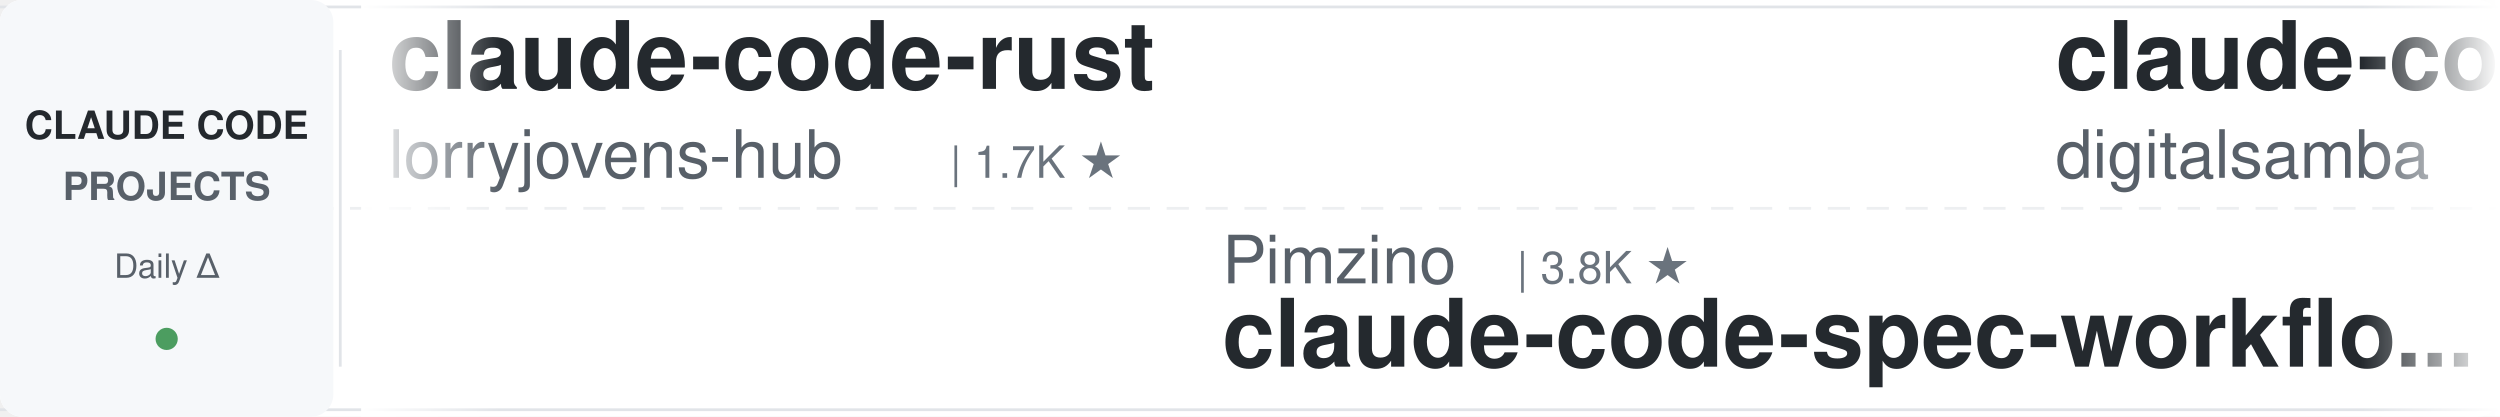
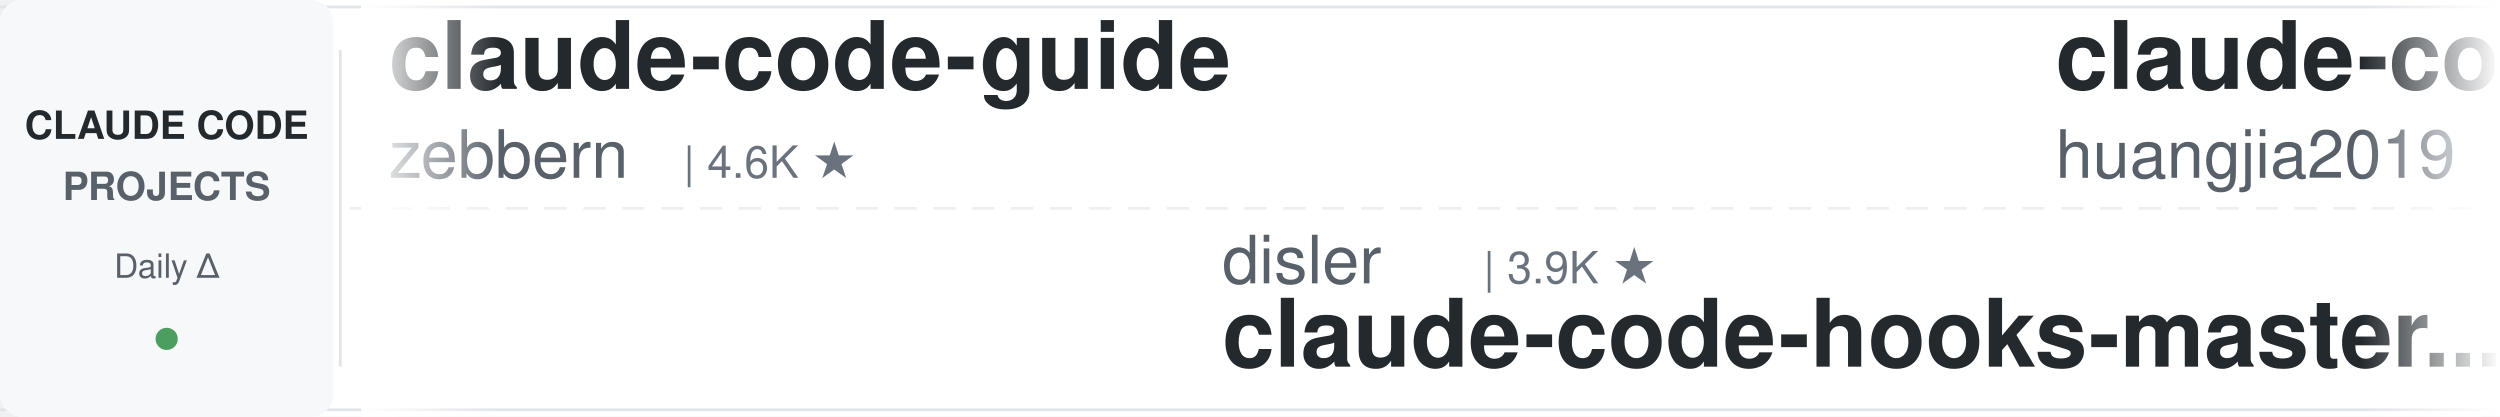
<svg xmlns="http://www.w3.org/2000/svg" width="900" height="150">
  <defs>
    <linearGradient id="leftFade" x1="0%" y1="0%" x2="100%" y2="0%">
      <stop offset="0%" style="stop-color:#ffffff;stop-opacity:1" />
      <stop offset="100%" style="stop-color:#ffffff;stop-opacity:0" />
    </linearGradient>
    <linearGradient id="rightFade" x1="0%" y1="0%" x2="100%" y2="0%">
      <stop offset="0%" style="stop-color:#ffffff;stop-opacity:0" />
      <stop offset="100%" style="stop-color:#ffffff;stop-opacity:1" />
    </linearGradient>
  </defs>
  <rect width="900" height="150" fill="#ffffff" rx="8" />
  <rect x="0" y="2" width="900" height="1" fill="#e1e4e8" />
  <rect x="0" y="147" width="900" height="1" fill="#e1e4e8" />
  <line x1="0" y1="75" x2="900" y2="75" stroke="#e1e4e8" stroke-width="1" stroke-dasharray="8 6" opacity="0.6" />
  <rect x="0" y="0" width="120" height="150" fill="#f6f8fa" rx="8" />
  <text x="60" y="50" font-family="-apple-system, BlinkMacSystemFont, 'Segoe UI', Helvetica, Arial, sans-serif" font-size="14" font-weight="600" fill="#24292e" text-anchor="middle">CLAUDE CODE</text>
  <text x="60" y="72" font-family="-apple-system, BlinkMacSystemFont, 'Segoe UI', Helvetica, Arial, sans-serif" font-size="14" font-weight="600" fill="#586069" text-anchor="middle">PROJECTS</text>
  <text x="60" y="100" font-family="-apple-system, BlinkMacSystemFont, 'Segoe UI', Helvetica, Arial, sans-serif" font-size="12" font-weight="500" fill="#586069" text-anchor="middle">Daily Δ</text>
  <circle cx="60" cy="122" r="4" fill="#22863a" opacity="0.8" />
  <rect x="122" y="18" width="1" height="114" fill="#e1e4e8" />
  <clipPath id="tickerClip">
    <rect x="130" y="0" width="770" height="150" />
  </clipPath>
  <g clip-path="url(#tickerClip)">
    <g id="tickerItems">
      <animateTransform attributeName="transform" attributeType="XML" type="translate" from="0 0" to="-3000 0" dur="54s" repeatCount="indefinite" />
      <g transform="translate(0, 0)">
-         <text x="140" y="32" font-family="-apple-system, BlinkMacSystemFont, 'Segoe UI', Helvetica, Arial, sans-serif" font-size="34" font-weight="600" fill="#24292e">claude-code-rust</text>
-         <text x="140" y="64" font-family="-apple-system, BlinkMacSystemFont, 'Segoe UI', Helvetica, Arial, sans-serif" font-size="24" font-weight="400" fill="#586069">lorryjovens-hub</text>
-         <text x="342" y="64" font-family="-apple-system, BlinkMacSystemFont, 'Segoe UI', Helvetica, Arial, sans-serif" font-size="16" font-weight="500" fill="#6a737d">| 1.7K ★</text>
+         <text x="140" y="32" font-family="-apple-system, BlinkMacSystemFont, 'Segoe UI', Helvetica, Arial, sans-serif" font-size="34" font-weight="600" fill="#24292e">claude-code-guide</text>
+         <text x="140" y="64" font-family="-apple-system, BlinkMacSystemFont, 'Segoe UI', Helvetica, Arial, sans-serif" font-size="24" font-weight="400" fill="#586069">zebbern</text>
+         <text x="246" y="64" font-family="-apple-system, BlinkMacSystemFont, 'Segoe UI', Helvetica, Arial, sans-serif" font-size="16" font-weight="500" fill="#6a737d">| 4.6K ★</text>
      </g>
      <g transform="translate(300, 0)">
-         <text x="140" y="102" font-family="-apple-system, BlinkMacSystemFont, 'Segoe UI', Helvetica, Arial, sans-serif" font-size="24" font-weight="400" fill="#586069">Pimzino</text>
-         <text x="246" y="102" font-family="-apple-system, BlinkMacSystemFont, 'Segoe UI', Helvetica, Arial, sans-serif" font-size="16" font-weight="500" fill="#6a737d">| 3.8K ★</text>
-         <text x="140" y="132" font-family="-apple-system, BlinkMacSystemFont, 'Segoe UI', Helvetica, Arial, sans-serif" font-size="34" font-weight="600" fill="#24292e">claude-code-spec-workflo...</text>
+         <text x="140" y="102" font-family="-apple-system, BlinkMacSystemFont, 'Segoe UI', Helvetica, Arial, sans-serif" font-size="24" font-weight="400" fill="#586069">disler</text>
+         <text x="234" y="102" font-family="-apple-system, BlinkMacSystemFont, 'Segoe UI', Helvetica, Arial, sans-serif" font-size="16" font-weight="500" fill="#6a737d">| 3.9K ★</text>
+         <text x="140" y="132" font-family="-apple-system, BlinkMacSystemFont, 'Segoe UI', Helvetica, Arial, sans-serif" font-size="34" font-weight="600" fill="#24292e">claude-code-hooks-master...</text>
      </g>
      <g transform="translate(600, 0)">
-         <text x="140" y="32" font-family="-apple-system, BlinkMacSystemFont, 'Segoe UI', Helvetica, Arial, sans-serif" font-size="34" font-weight="600" fill="#24292e">claude-code-video-toolki...</text>
-         <text x="140" y="64" font-family="-apple-system, BlinkMacSystemFont, 'Segoe UI', Helvetica, Arial, sans-serif" font-size="24" font-weight="400" fill="#586069">digitalsamba</text>
-         <text x="306" y="64" font-family="-apple-system, BlinkMacSystemFont, 'Segoe UI', Helvetica, Arial, sans-serif" font-size="16" font-weight="500" fill="#6a737d">| 1.9K ★</text>
+         <text x="140" y="32" font-family="-apple-system, BlinkMacSystemFont, 'Segoe UI', Helvetica, Arial, sans-serif" font-size="34" font-weight="600" fill="#24292e">claude-code-engineering</text>
+         <text x="140" y="64" font-family="-apple-system, BlinkMacSystemFont, 'Segoe UI', Helvetica, Arial, sans-serif" font-size="24" font-weight="400" fill="#586069">huangjia2019</text>
+         <text x="306" y="64" font-family="-apple-system, BlinkMacSystemFont, 'Segoe UI', Helvetica, Arial, sans-serif" font-size="16" font-weight="500" fill="#6a737d">| 1.1K ★</text>
      </g>
      <g transform="translate(900, 0)">
-         <text x="140" y="102" font-family="-apple-system, BlinkMacSystemFont, 'Segoe UI', Helvetica, Arial, sans-serif" font-size="24" font-weight="400" fill="#586069">jqueryscript</text>
-         <text x="306" y="102" font-family="-apple-system, BlinkMacSystemFont, 'Segoe UI', Helvetica, Arial, sans-serif" font-size="16" font-weight="500" fill="#6a737d">| 496 ★</text>
-         <text x="140" y="132" font-family="-apple-system, BlinkMacSystemFont, 'Segoe UI', Helvetica, Arial, sans-serif" font-size="34" font-weight="600" fill="#24292e">awesome-claude-code</text>
+         <text x="140" y="102" font-family="-apple-system, BlinkMacSystemFont, 'Segoe UI', Helvetica, Arial, sans-serif" font-size="24" font-weight="400" fill="#586069">AICoderTudou</text>
+         <text x="306" y="102" font-family="-apple-system, BlinkMacSystemFont, 'Segoe UI', Helvetica, Arial, sans-serif" font-size="16" font-weight="500" fill="#6a737d">| 497 ★</text>
+         <text x="140" y="132" font-family="-apple-system, BlinkMacSystemFont, 'Segoe UI', Helvetica, Arial, sans-serif" font-size="34" font-weight="600" fill="#24292e">claude-code-tudou</text>
      </g>
      <g transform="translate(1200, 0)">
-         <text x="140" y="32" font-family="-apple-system, BlinkMacSystemFont, 'Segoe UI', Helvetica, Arial, sans-serif" font-size="34" font-weight="600" fill="#24292e">claude-code-rev</text>
-         <text x="140" y="64" font-family="-apple-system, BlinkMacSystemFont, 'Segoe UI', Helvetica, Arial, sans-serif" font-size="24" font-weight="400" fill="#586069">oboard</text>
-         <text x="234" y="64" font-family="-apple-system, BlinkMacSystemFont, 'Segoe UI', Helvetica, Arial, sans-serif" font-size="16" font-weight="500" fill="#6a737d">| 3.3K ★</text>
-       </g>
-       <g transform="translate(1500, 0)">
-         <text x="140" y="102" font-family="-apple-system, BlinkMacSystemFont, 'Segoe UI', Helvetica, Arial, sans-serif" font-size="24" font-weight="400" fill="#586069">disler</text>
-         <text x="234" y="102" font-family="-apple-system, BlinkMacSystemFont, 'Segoe UI', Helvetica, Arial, sans-serif" font-size="16" font-weight="500" fill="#6a737d">| 1.6K ★</text>
-         <text x="140" y="132" font-family="-apple-system, BlinkMacSystemFont, 'Segoe UI', Helvetica, Arial, sans-serif" font-size="34" font-weight="600" fill="#24292e">pi-vs-claude-code</text>
-       </g>
-       <g transform="translate(1800, 0)">
-         <text x="140" y="32" font-family="-apple-system, BlinkMacSystemFont, 'Segoe UI', Helvetica, Arial, sans-serif" font-size="34" font-weight="600" fill="#24292e">claude-code-router</text>
-         <text x="140" y="64" font-family="-apple-system, BlinkMacSystemFont, 'Segoe UI', Helvetica, Arial, sans-serif" font-size="24" font-weight="400" fill="#586069">musistudio</text>
-         <text x="282" y="64" font-family="-apple-system, BlinkMacSystemFont, 'Segoe UI', Helvetica, Arial, sans-serif" font-size="16" font-weight="500" fill="#6a737d">| 36.6K ★</text>
-       </g>
-       <g transform="translate(2100, 0)">
-         <text x="140" y="102" font-family="-apple-system, BlinkMacSystemFont, 'Segoe UI', Helvetica, Arial, sans-serif" font-size="24" font-weight="400" fill="#586069">pedrohcgs</text>
-         <text x="270" y="102" font-family="-apple-system, BlinkMacSystemFont, 'Segoe UI', Helvetica, Arial, sans-serif" font-size="16" font-weight="500" fill="#6a737d">| 1.5K ★</text>
-         <text x="140" y="132" font-family="-apple-system, BlinkMacSystemFont, 'Segoe UI', Helvetica, Arial, sans-serif" font-size="34" font-weight="600" fill="#24292e">claude-code-my-workflow</text>
-       </g>
-       <g transform="translate(2400, 0)">
        <text x="140" y="32" font-family="-apple-system, BlinkMacSystemFont, 'Segoe UI', Helvetica, Arial, sans-serif" font-size="34" font-weight="600" fill="#24292e">learn-claude-code</text>
        <text x="140" y="64" font-family="-apple-system, BlinkMacSystemFont, 'Segoe UI', Helvetica, Arial, sans-serif" font-size="24" font-weight="400" fill="#586069">shareAI-lab</text>
        <text x="294" y="64" font-family="-apple-system, BlinkMacSystemFont, 'Segoe UI', Helvetica, Arial, sans-serif" font-size="16" font-weight="500" fill="#6a737d">| 73.9K ★</text>
      </g>
+       <g transform="translate(1500, 0)">
+         <text x="140" y="102" font-family="-apple-system, BlinkMacSystemFont, 'Segoe UI', Helvetica, Arial, sans-serif" font-size="24" font-weight="400" fill="#586069">xu-xiang</text>
+         <text x="258" y="102" font-family="-apple-system, BlinkMacSystemFont, 'Segoe UI', Helvetica, Arial, sans-serif" font-size="16" font-weight="500" fill="#6a737d">| 1.8K ★</text>
+         <text x="140" y="132" font-family="-apple-system, BlinkMacSystemFont, 'Segoe UI', Helvetica, Arial, sans-serif" font-size="34" font-weight="600" fill="#24292e">everything-claude-code-z...</text>
+       </g>
+       <g transform="translate(1800, 0)">
+         <text x="140" y="32" font-family="-apple-system, BlinkMacSystemFont, 'Segoe UI', Helvetica, Arial, sans-serif" font-size="34" font-weight="600" fill="#24292e">claude-code-reverse</text>
+         <text x="140" y="64" font-family="-apple-system, BlinkMacSystemFont, 'Segoe UI', Helvetica, Arial, sans-serif" font-size="24" font-weight="400" fill="#586069">Yuyz0112</text>
+         <text x="258" y="64" font-family="-apple-system, BlinkMacSystemFont, 'Segoe UI', Helvetica, Arial, sans-serif" font-size="16" font-weight="500" fill="#6a737d">| 2.4K ★</text>
+       </g>
+       <g transform="translate(2100, 0)">
+         <text x="140" y="102" font-family="-apple-system, BlinkMacSystemFont, 'Segoe UI', Helvetica, Arial, sans-serif" font-size="24" font-weight="400" fill="#586069">Donchitos</text>
+         <text x="270" y="102" font-family="-apple-system, BlinkMacSystemFont, 'Segoe UI', Helvetica, Arial, sans-serif" font-size="16" font-weight="500" fill="#6a737d">| 23.8K ★</text>
+         <text x="140" y="132" font-family="-apple-system, BlinkMacSystemFont, 'Segoe UI', Helvetica, Arial, sans-serif" font-size="34" font-weight="600" fill="#24292e">Claude-Code-Game-Studios</text>
+       </g>
+       <g transform="translate(2400, 0)">
+         <text x="140" y="32" font-family="-apple-system, BlinkMacSystemFont, 'Segoe UI', Helvetica, Arial, sans-serif" font-size="34" font-weight="600" fill="#24292e">claude-code-from-scratch</text>
+         <text x="140" y="64" font-family="-apple-system, BlinkMacSystemFont, 'Segoe UI', Helvetica, Arial, sans-serif" font-size="24" font-weight="400" fill="#586069">Windy3f3f3f3f</text>
+         <text x="318" y="64" font-family="-apple-system, BlinkMacSystemFont, 'Segoe UI', Helvetica, Arial, sans-serif" font-size="16" font-weight="500" fill="#6a737d">| 2.5K ★</text>
+       </g>
      <g transform="translate(2700, 0)">
-         <text x="140" y="102" font-family="-apple-system, BlinkMacSystemFont, 'Segoe UI', Helvetica, Arial, sans-serif" font-size="24" font-weight="400" fill="#586069">alejandrobalderas</text>
-         <text x="366" y="102" font-family="-apple-system, BlinkMacSystemFont, 'Segoe UI', Helvetica, Arial, sans-serif" font-size="16" font-weight="500" fill="#6a737d">| 2.8K ★</text>
-         <text x="140" y="132" font-family="-apple-system, BlinkMacSystemFont, 'Segoe UI', Helvetica, Arial, sans-serif" font-size="34" font-weight="600" fill="#24292e">claude-code-from-source</text>
+         <text x="140" y="102" font-family="-apple-system, BlinkMacSystemFont, 'Segoe UI', Helvetica, Arial, sans-serif" font-size="24" font-weight="400" fill="#586069">edmund-io</text>
+         <text x="270" y="102" font-family="-apple-system, BlinkMacSystemFont, 'Segoe UI', Helvetica, Arial, sans-serif" font-size="16" font-weight="500" fill="#6a737d">| 1.5K ★</text>
+         <text x="140" y="132" font-family="-apple-system, BlinkMacSystemFont, 'Segoe UI', Helvetica, Arial, sans-serif" font-size="34" font-weight="600" fill="#24292e">edmunds-claude-code</text>
      </g>
      <g transform="translate(3000, 0)">
-         <text x="140" y="32" font-family="-apple-system, BlinkMacSystemFont, 'Segoe UI', Helvetica, Arial, sans-serif" font-size="34" font-weight="600" fill="#24292e">claude-code-rust</text>
-         <text x="140" y="64" font-family="-apple-system, BlinkMacSystemFont, 'Segoe UI', Helvetica, Arial, sans-serif" font-size="24" font-weight="400" fill="#586069">lorryjovens-hub</text>
-         <text x="342" y="64" font-family="-apple-system, BlinkMacSystemFont, 'Segoe UI', Helvetica, Arial, sans-serif" font-size="16" font-weight="500" fill="#6a737d">| 1.7K ★</text>
+         <text x="140" y="32" font-family="-apple-system, BlinkMacSystemFont, 'Segoe UI', Helvetica, Arial, sans-serif" font-size="34" font-weight="600" fill="#24292e">claude-code-guide</text>
+         <text x="140" y="64" font-family="-apple-system, BlinkMacSystemFont, 'Segoe UI', Helvetica, Arial, sans-serif" font-size="24" font-weight="400" fill="#586069">zebbern</text>
+         <text x="246" y="64" font-family="-apple-system, BlinkMacSystemFont, 'Segoe UI', Helvetica, Arial, sans-serif" font-size="16" font-weight="500" fill="#6a737d">| 4.6K ★</text>
      </g>
      <g transform="translate(3300, 0)">
-         <text x="140" y="102" font-family="-apple-system, BlinkMacSystemFont, 'Segoe UI', Helvetica, Arial, sans-serif" font-size="24" font-weight="400" fill="#586069">Pimzino</text>
-         <text x="246" y="102" font-family="-apple-system, BlinkMacSystemFont, 'Segoe UI', Helvetica, Arial, sans-serif" font-size="16" font-weight="500" fill="#6a737d">| 3.8K ★</text>
-         <text x="140" y="132" font-family="-apple-system, BlinkMacSystemFont, 'Segoe UI', Helvetica, Arial, sans-serif" font-size="34" font-weight="600" fill="#24292e">claude-code-spec-workflo...</text>
+         <text x="140" y="102" font-family="-apple-system, BlinkMacSystemFont, 'Segoe UI', Helvetica, Arial, sans-serif" font-size="24" font-weight="400" fill="#586069">disler</text>
+         <text x="234" y="102" font-family="-apple-system, BlinkMacSystemFont, 'Segoe UI', Helvetica, Arial, sans-serif" font-size="16" font-weight="500" fill="#6a737d">| 3.9K ★</text>
+         <text x="140" y="132" font-family="-apple-system, BlinkMacSystemFont, 'Segoe UI', Helvetica, Arial, sans-serif" font-size="34" font-weight="600" fill="#24292e">claude-code-hooks-master...</text>
      </g>
      <g transform="translate(3600, 0)">
-         <text x="140" y="32" font-family="-apple-system, BlinkMacSystemFont, 'Segoe UI', Helvetica, Arial, sans-serif" font-size="34" font-weight="600" fill="#24292e">claude-code-video-toolki...</text>
-         <text x="140" y="64" font-family="-apple-system, BlinkMacSystemFont, 'Segoe UI', Helvetica, Arial, sans-serif" font-size="24" font-weight="400" fill="#586069">digitalsamba</text>
-         <text x="306" y="64" font-family="-apple-system, BlinkMacSystemFont, 'Segoe UI', Helvetica, Arial, sans-serif" font-size="16" font-weight="500" fill="#6a737d">| 1.9K ★</text>
+         <text x="140" y="32" font-family="-apple-system, BlinkMacSystemFont, 'Segoe UI', Helvetica, Arial, sans-serif" font-size="34" font-weight="600" fill="#24292e">claude-code-engineering</text>
+         <text x="140" y="64" font-family="-apple-system, BlinkMacSystemFont, 'Segoe UI', Helvetica, Arial, sans-serif" font-size="24" font-weight="400" fill="#586069">huangjia2019</text>
+         <text x="306" y="64" font-family="-apple-system, BlinkMacSystemFont, 'Segoe UI', Helvetica, Arial, sans-serif" font-size="16" font-weight="500" fill="#6a737d">| 1.1K ★</text>
      </g>
      <g transform="translate(3900, 0)">
-         <text x="140" y="102" font-family="-apple-system, BlinkMacSystemFont, 'Segoe UI', Helvetica, Arial, sans-serif" font-size="24" font-weight="400" fill="#586069">jqueryscript</text>
-         <text x="306" y="102" font-family="-apple-system, BlinkMacSystemFont, 'Segoe UI', Helvetica, Arial, sans-serif" font-size="16" font-weight="500" fill="#6a737d">| 496 ★</text>
-         <text x="140" y="132" font-family="-apple-system, BlinkMacSystemFont, 'Segoe UI', Helvetica, Arial, sans-serif" font-size="34" font-weight="600" fill="#24292e">awesome-claude-code</text>
+         <text x="140" y="102" font-family="-apple-system, BlinkMacSystemFont, 'Segoe UI', Helvetica, Arial, sans-serif" font-size="24" font-weight="400" fill="#586069">AICoderTudou</text>
+         <text x="306" y="102" font-family="-apple-system, BlinkMacSystemFont, 'Segoe UI', Helvetica, Arial, sans-serif" font-size="16" font-weight="500" fill="#6a737d">| 497 ★</text>
+         <text x="140" y="132" font-family="-apple-system, BlinkMacSystemFont, 'Segoe UI', Helvetica, Arial, sans-serif" font-size="34" font-weight="600" fill="#24292e">claude-code-tudou</text>
      </g>
    </g>
  </g>
  <rect x="130" y="0" width="50" height="150" fill="url(#leftFade)" />
  <rect x="850" y="0" width="50" height="150" fill="url(#rightFade)" />
</svg>
